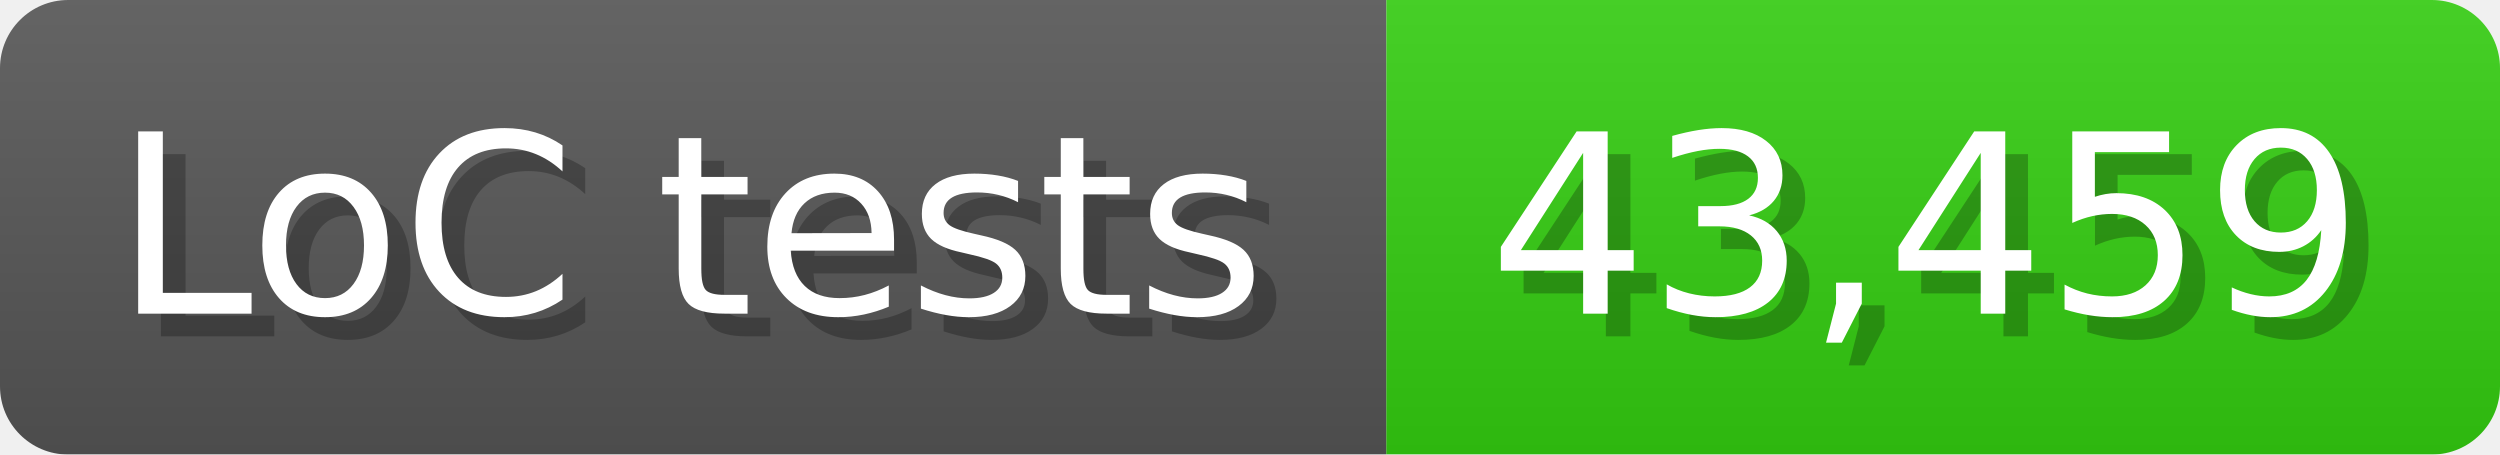
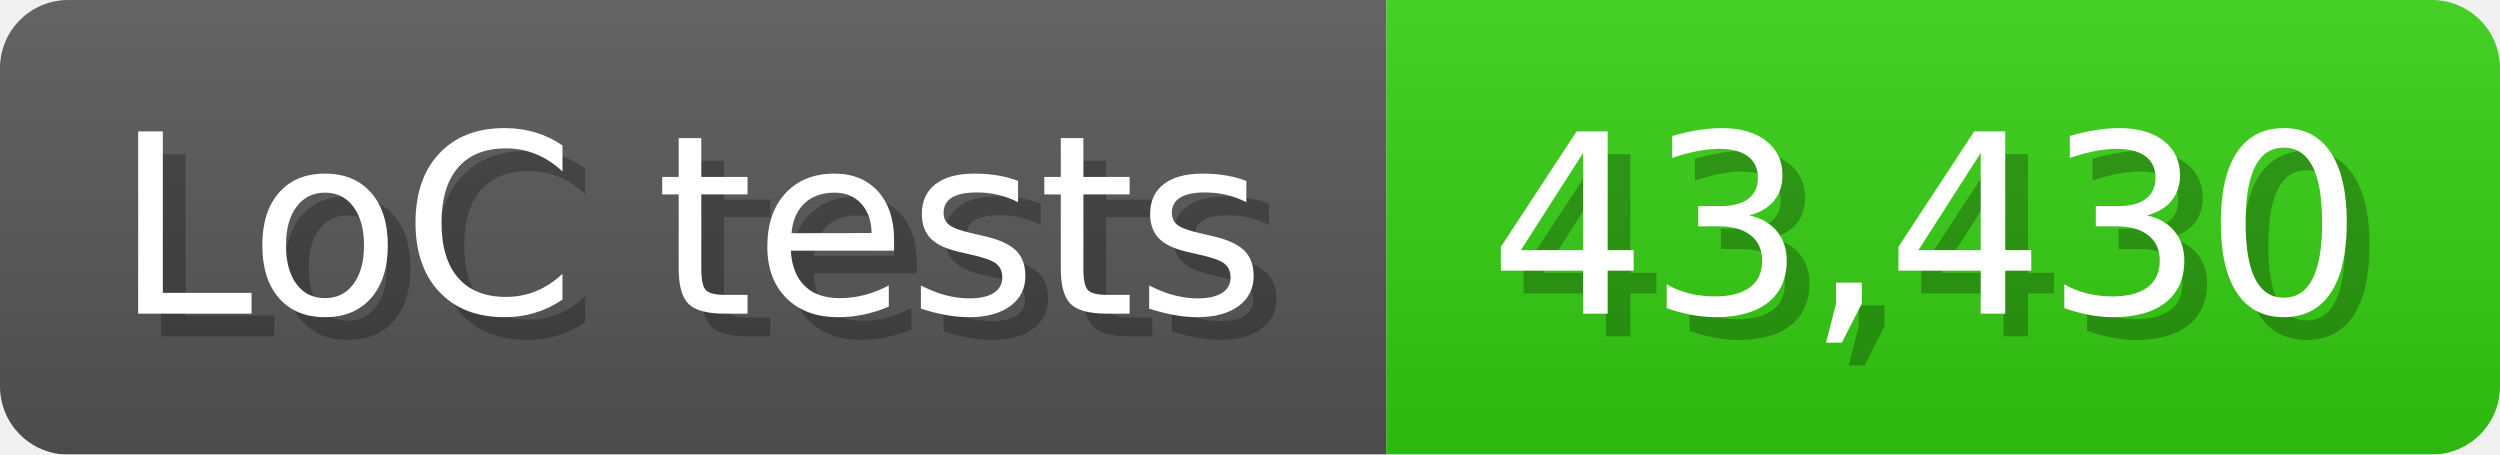
<svg xmlns="http://www.w3.org/2000/svg" width="110" height="20" viewBox="0 0 1100 200">
  <linearGradient id="a" x2="0" y2="100%">
    <stop offset="0" stop-opacity=".1" stop-color="#EEE" />
    <stop offset="1" stop-opacity=".1" />
  </linearGradient>
  <mask id="m">
    <rect width="1100" height="200" rx="30" fill="#FFF" />
  </mask>
  <g mask="url(#m)">
    <rect width="610" height="200" fill="#555" />
    <rect width="490" height="200" fill="#3C1" x="610" />
    <rect width="1100" height="200" fill="url(#a)" />
  </g>
  <g fill="#fff" text-anchor="start" font-family="Verdana,DejaVu Sans,sans-serif" font-size="110">
    <text x="60" y="148" textLength="510" fill="#000" opacity="0.25">LoC tests</text>
    <text x="50" y="138" textLength="510">LoC tests</text>
-     <text x="665" y="148" textLength="390" fill="#000" opacity="0.25">43,459</text>
-     <text x="655" y="138" textLength="390">43,459</text>
+     <text x="665" y="148" textLength="390" fill="#000" opacity="0.25">43,430</text>
+     <text x="655" y="138" textLength="390">43,430</text>
  </g>
</svg>
